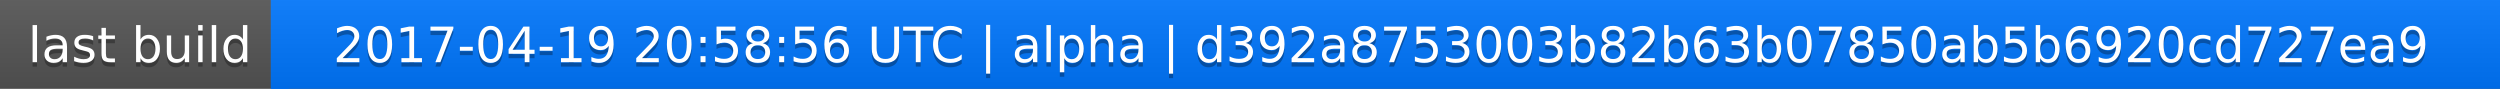
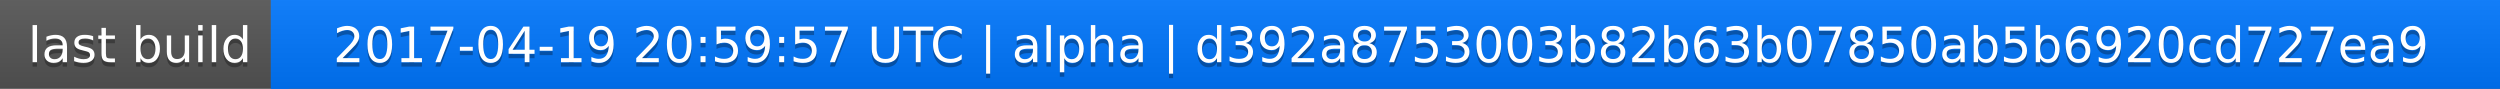
<svg xmlns="http://www.w3.org/2000/svg" width="563" height="20">
  <linearGradient id="a" x2="0" y2="100%">
    <stop offset="0" stop-color="#bbb" stop-opacity=".1" />
    <stop offset="1" stop-opacity=".1" />
  </linearGradient>
  <rect rx="0" width="563" height="20" fill="#555" />
  <rect rx="0" x="61" width="502" height="20" fill="#07f" />
  <path fill="#07f" d="M61 0h4v20h-4z" />
  <rect rx="0" width="563" height="20" fill="url(#a)" />
  <g fill="#fff" text-anchor="middle" font-family="DejaVu Sans,Verdana,Geneva,sans-serif" font-size="11">
    <text x="31.5" y="15" fill="#010101" fill-opacity=".3">last build</text>
    <text x="31.5" y="14">last build</text>
-     <text x="311" y="15" fill="#010101" fill-opacity=".3">2017-04-19 20:58:56 UTC | alpha | d392a8753003b82b63b07850ab5b6920cd727ea9</text>
-     <text x="311" y="14">2017-04-19 20:58:56 UTC | alpha | d392a8753003b82b63b07850ab5b6920cd727ea9</text>
+     <text x="311" y="15" fill="#010101" fill-opacity=".3">2017-04-19 20:59:57 UTC | alpha | d392a8753003b82b63b07850ab5b6920cd727ea9</text>
+     <text x="311" y="14">2017-04-19 20:59:57 UTC | alpha | d392a8753003b82b63b07850ab5b6920cd727ea9</text>
  </g>
</svg>
